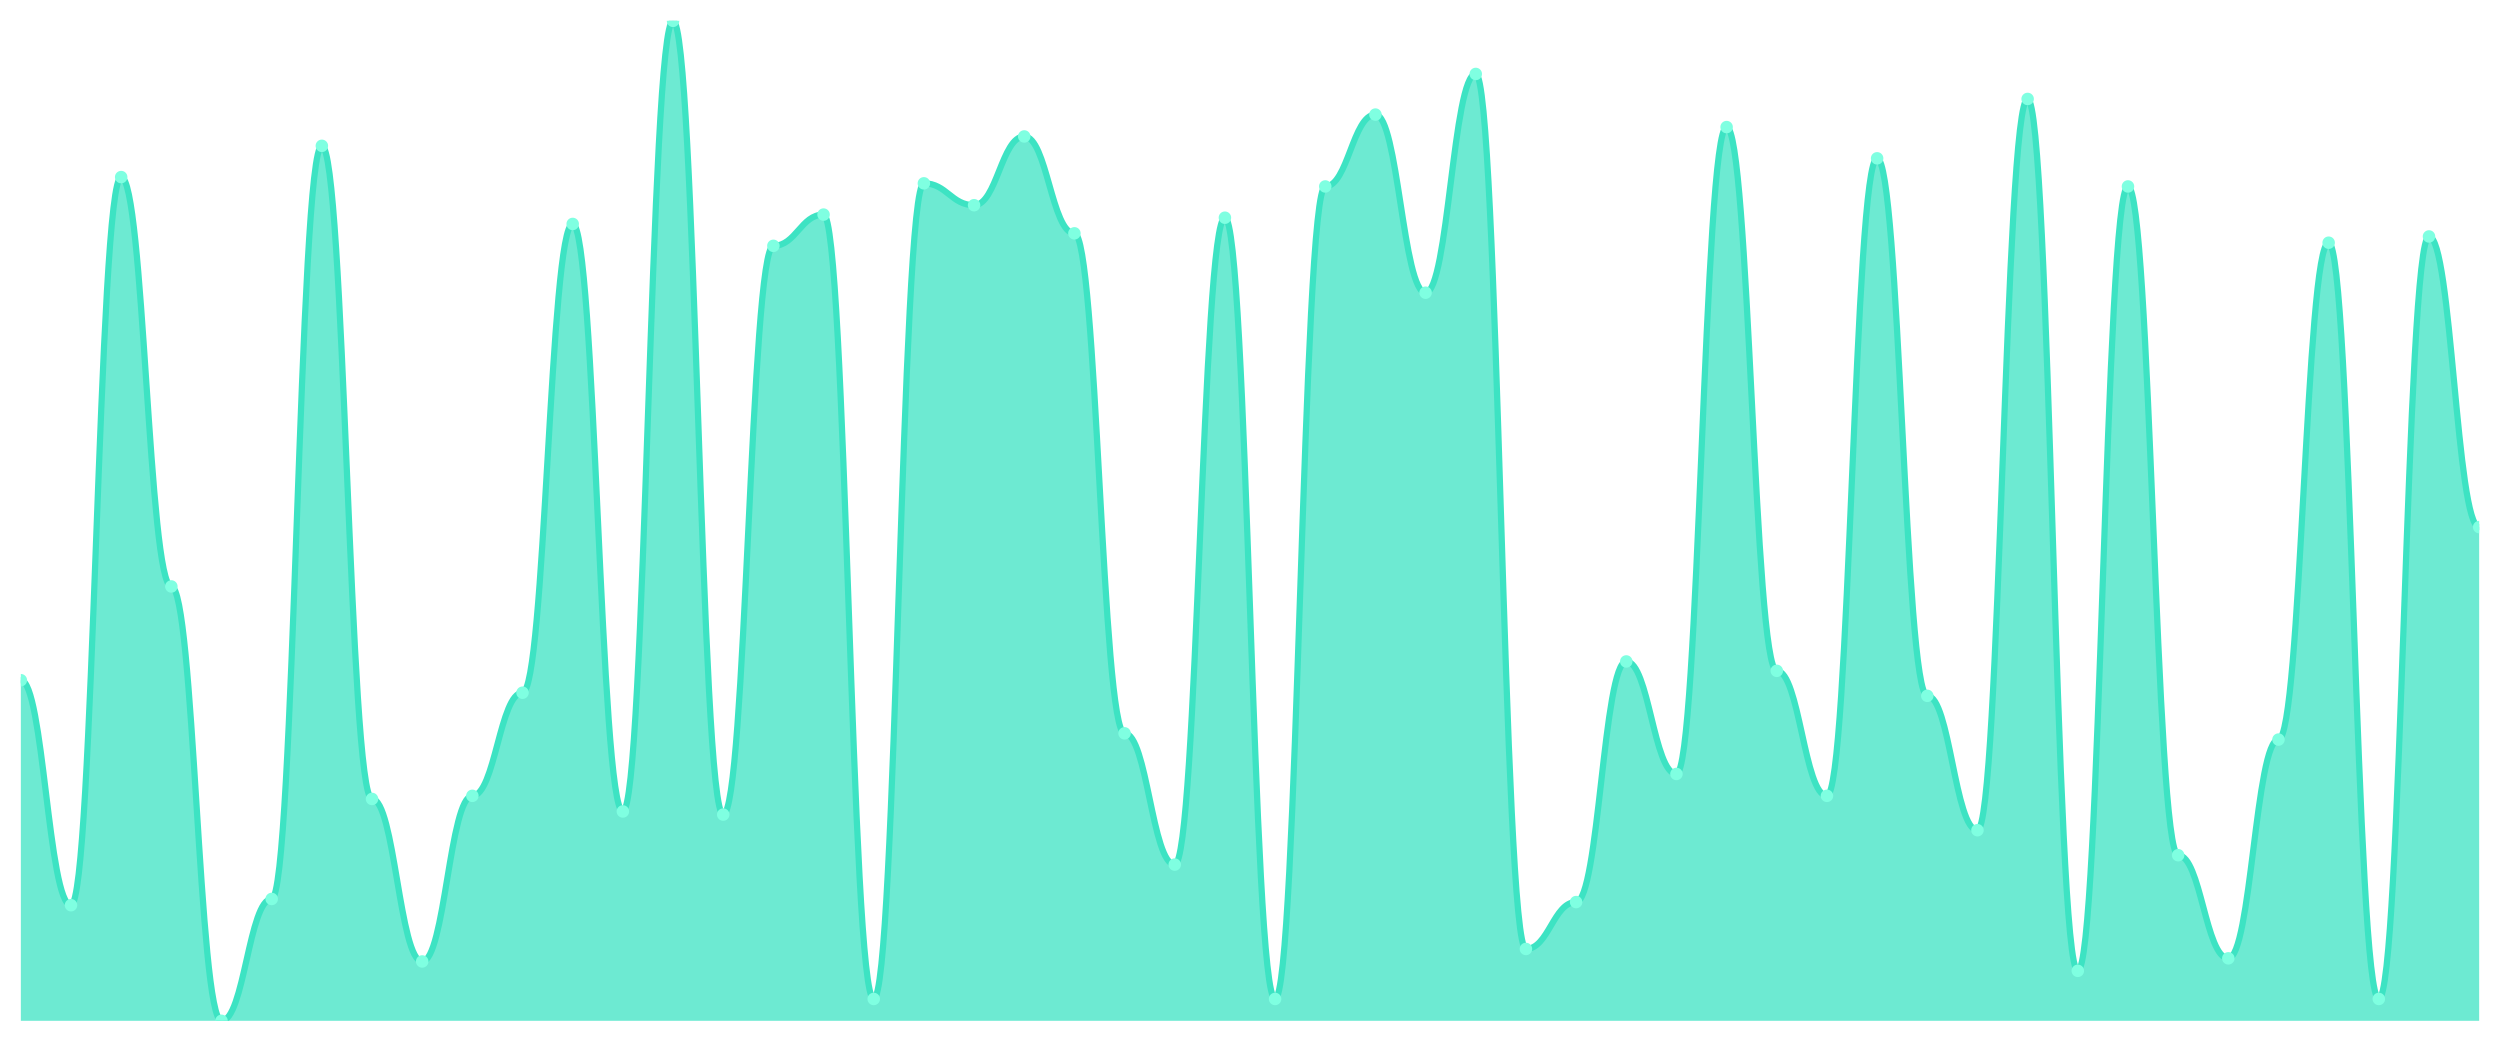
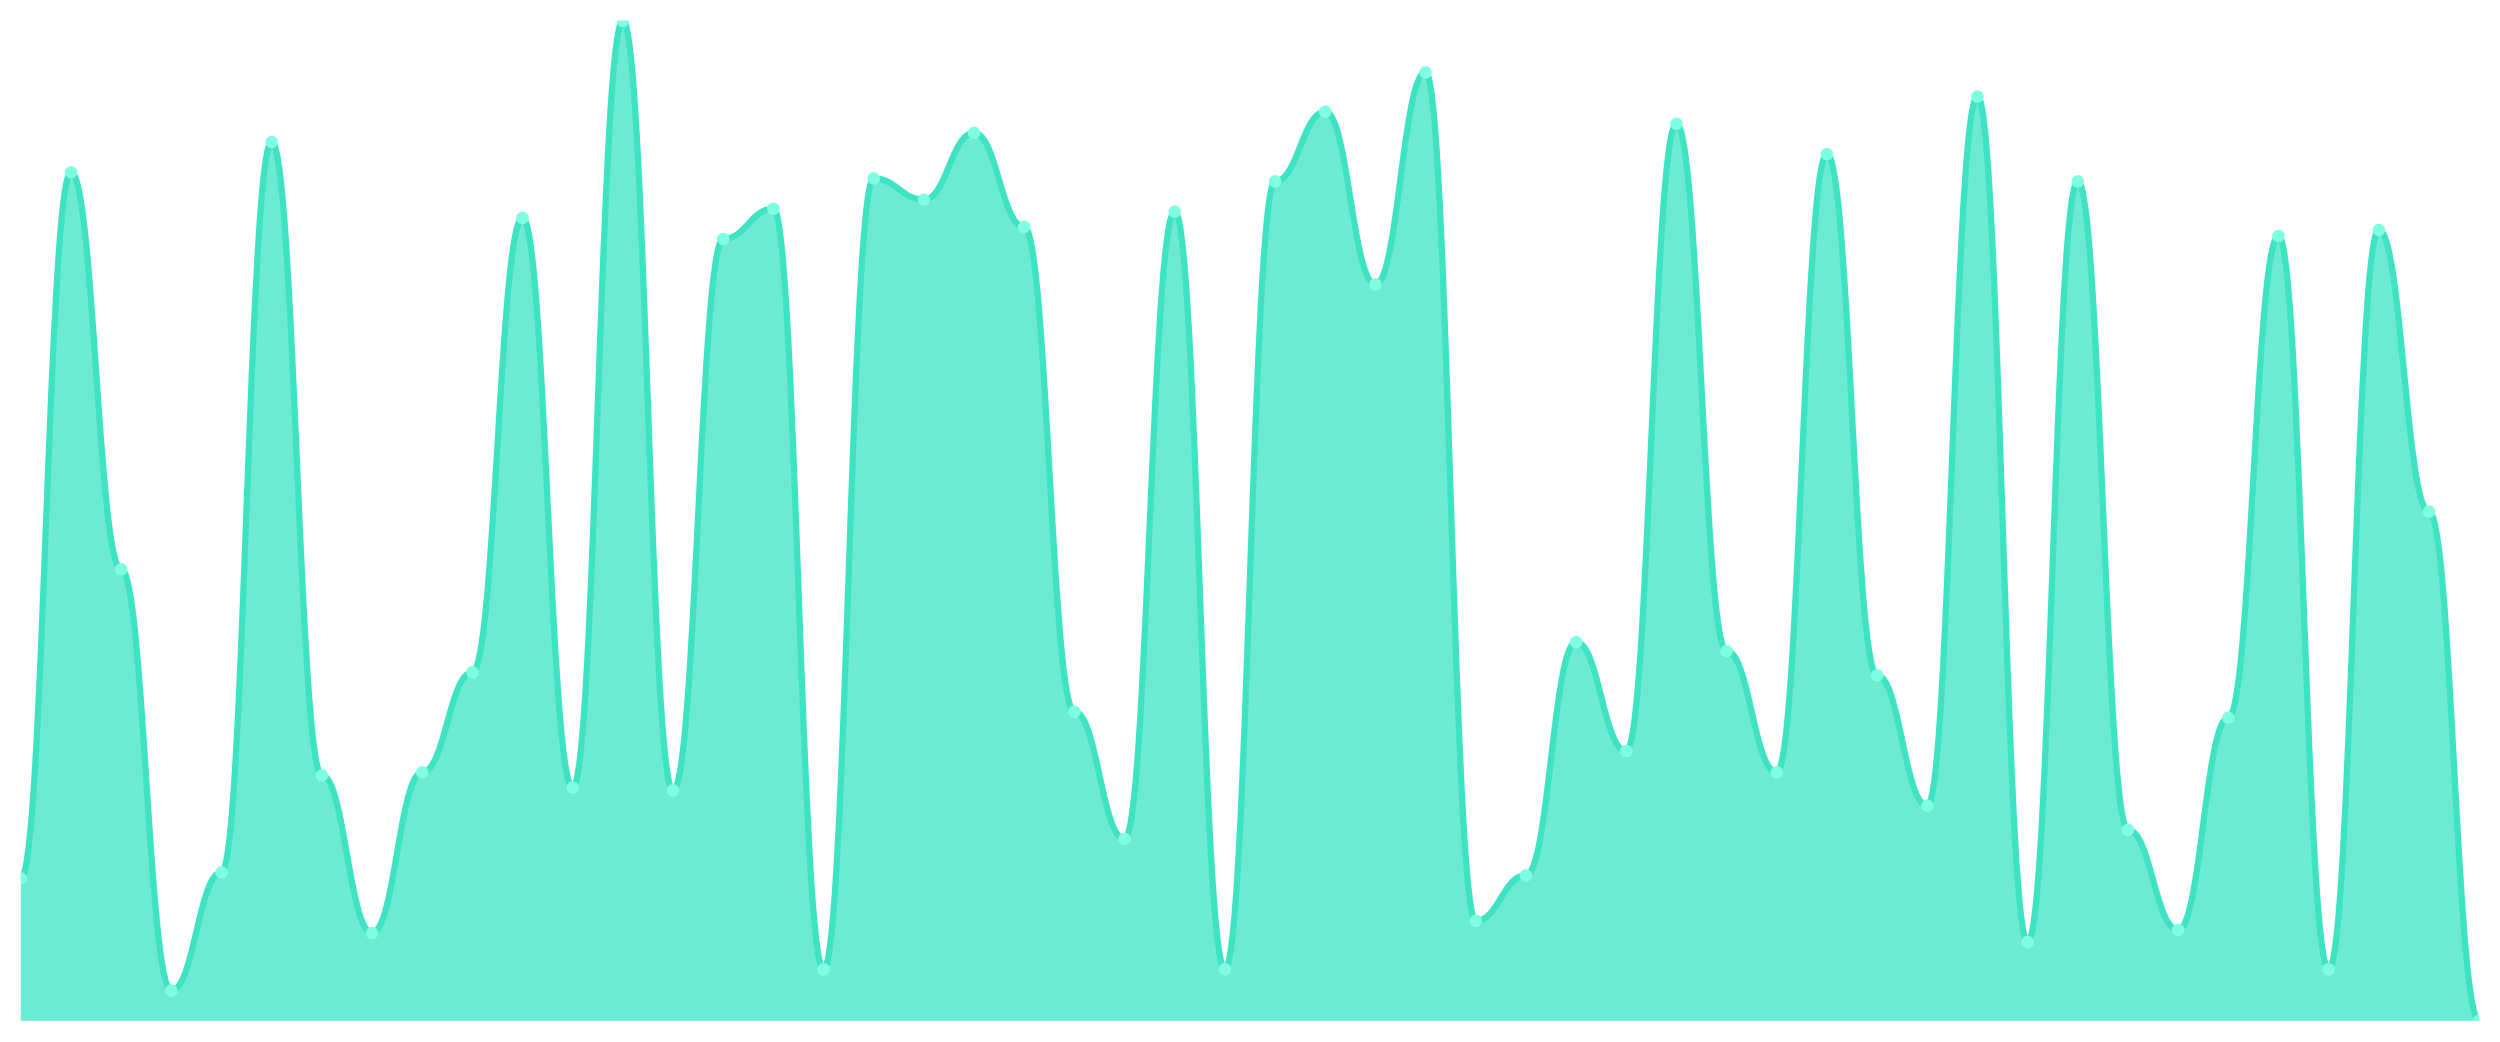
<svg xmlns="http://www.w3.org/2000/svg" viewBox="0 0 1200 500" width="1200" height="500">
  <defs>
    <clipPath id="c">
      <rect x="10" y="10" width="1180" height="480" />
    </clipPath>
  </defs>
  <rect width="1200" height="500" fill="none" />
  <g clip-path="url(#c)">
-     <path d="M 10,490 L 10,326.5 C 20.837,326.5 23.245,434.5 34.082,434.5 C 44.918,434.5 47.327,85 58.163,85 C 69,85 71.408,281.5 82.245,281.5 C 93.082,281.5 95.49,490 106.327,490 C 117.163,490 119.571,431.5 130.408,431.5 C 141.245,431.5 143.653,70 154.49,70 C 165.327,70 167.735,383.5 178.571,383.5 C 189.408,383.5 191.816,461.5 202.653,461.5 C 213.49,461.5 215.898,382 226.735,382 C 237.571,382 239.98,332.5 250.816,332.5 C 261.653,332.5 264.061,107.5 274.898,107.5 C 285.735,107.5 288.143,389.5 298.98,389.5 C 309.816,389.5 312.224,10 323.061,10 C 333.898,10 336.306,391 347.143,391 C 357.98,391 360.388,118 371.224,118 C 382.061,118 384.469,103 395.306,103 C 406.143,103 408.551,479.5 419.388,479.5 C 430.224,479.5 432.633,88 443.469,88 C 454.306,88 456.714,98.5 467.551,98.5 C 478.388,98.5 480.796,65.5 491.633,65.5 C 502.469,65.5 504.878,112 515.714,112 C 526.551,112 528.959,352 539.796,352 C 550.633,352 553.041,415 563.878,415 C 574.714,415 577.122,104.5 587.959,104.5 C 598.796,104.5 601.204,479.5 612.041,479.5 C 622.878,479.5 625.286,89.5 636.122,89.5 C 646.959,89.5 649.367,55 660.204,55 C 671.041,55 673.449,140.5 684.286,140.5 C 695.122,140.5 697.531,35.5 708.367,35.5 C 719.204,35.5 721.612,455.5 732.449,455.5 C 743.286,455.5 745.694,433 756.531,433 C 767.367,433 769.776,317.5 780.612,317.5 C 791.449,317.5 793.857,371.5 804.694,371.5 C 815.531,371.5 817.939,61 828.776,61 C 839.612,61 842.02,322 852.857,322 C 863.694,322 866.102,382 876.939,382 C 887.776,382 890.184,76 901.02,76 C 911.857,76 914.265,334 925.102,334 C 935.939,334 938.347,398.5 949.184,398.5 C 960.02,398.5 962.429,47.5 973.265,47.5 C 984.102,47.5 986.51,466 997.347,466 C 1008.184,466 1010.592,89.5 1021.429,89.5 C 1032.265,89.5 1034.673,410.5 1045.51,410.5 C 1056.347,410.5 1058.755,460 1069.592,460 C 1080.429,460 1082.837,355 1093.673,355 C 1104.51,355 1106.918,116.5 1117.755,116.5 C 1128.592,116.5 1131,479.5 1141.837,479.5 C 1152.673,479.5 1155.082,113.5 1165.918,113.5 C 1176.755,113.5 1179.163,253 1190,253 L 1190,490 Z" fill="rgba(61,227,195,0.75)" />
-     <path d="M 10,326.5 C 20.837,326.5 23.245,434.5 34.082,434.5 C 44.918,434.5 47.327,85 58.163,85 C 69,85 71.408,281.5 82.245,281.5 C 93.082,281.5 95.49,490 106.327,490 C 117.163,490 119.571,431.5 130.408,431.5 C 141.245,431.5 143.653,70 154.49,70 C 165.327,70 167.735,383.5 178.571,383.5 C 189.408,383.5 191.816,461.5 202.653,461.5 C 213.49,461.5 215.898,382 226.735,382 C 237.571,382 239.98,332.5 250.816,332.5 C 261.653,332.5 264.061,107.5 274.898,107.5 C 285.735,107.5 288.143,389.5 298.98,389.5 C 309.816,389.5 312.224,10 323.061,10 C 333.898,10 336.306,391 347.143,391 C 357.98,391 360.388,118 371.224,118 C 382.061,118 384.469,103 395.306,103 C 406.143,103 408.551,479.5 419.388,479.5 C 430.224,479.5 432.633,88 443.469,88 C 454.306,88 456.714,98.5 467.551,98.5 C 478.388,98.5 480.796,65.5 491.633,65.5 C 502.469,65.5 504.878,112 515.714,112 C 526.551,112 528.959,352 539.796,352 C 550.633,352 553.041,415 563.878,415 C 574.714,415 577.122,104.5 587.959,104.5 C 598.796,104.5 601.204,479.5 612.041,479.5 C 622.878,479.5 625.286,89.5 636.122,89.5 C 646.959,89.5 649.367,55 660.204,55 C 671.041,55 673.449,140.5 684.286,140.5 C 695.122,140.5 697.531,35.5 708.367,35.5 C 719.204,35.5 721.612,455.5 732.449,455.5 C 743.286,455.5 745.694,433 756.531,433 C 767.367,433 769.776,317.5 780.612,317.5 C 791.449,317.5 793.857,371.5 804.694,371.5 C 815.531,371.5 817.939,61 828.776,61 C 839.612,61 842.02,322 852.857,322 C 863.694,322 866.102,382 876.939,382 C 887.776,382 890.184,76 901.02,76 C 911.857,76 914.265,334 925.102,334 C 935.939,334 938.347,398.5 949.184,398.5 C 960.02,398.5 962.429,47.5 973.265,47.5 C 984.102,47.5 986.51,466 997.347,466 C 1008.184,466 1010.592,89.5 1021.429,89.5 C 1032.265,89.5 1034.673,410.5 1045.51,410.5 C 1056.347,410.5 1058.755,460 1069.592,460 C 1080.429,460 1082.837,355 1093.673,355 C 1104.51,355 1106.918,116.5 1117.755,116.5 C 1128.592,116.5 1131,479.5 1141.837,479.5 C 1152.673,479.5 1155.082,113.5 1165.918,113.5 C 1176.755,113.5 1179.163,253 1190,253" fill="none" stroke="#3de3c3" stroke-width="3" stroke-linecap="round" stroke-linejoin="round" />
-     <circle cx="10" cy="326.5" r="3" fill="#7fffe1" />
-     <circle cx="34.082" cy="434.5" r="3" fill="#7fffe1" />
-     <circle cx="58.163" cy="85" r="3" fill="#7fffe1" />
-     <circle cx="82.245" cy="281.5" r="3" fill="#7fffe1" />
-     <circle cx="106.327" cy="490" r="3" fill="#7fffe1" />
-     <circle cx="130.408" cy="431.5" r="3" fill="#7fffe1" />
-     <circle cx="154.49" cy="70" r="3" fill="#7fffe1" />
-     <circle cx="178.571" cy="383.5" r="3" fill="#7fffe1" />
-     <circle cx="202.653" cy="461.5" r="3" fill="#7fffe1" />
-     <circle cx="226.735" cy="382" r="3" fill="#7fffe1" />
-     <circle cx="250.816" cy="332.5" r="3" fill="#7fffe1" />
-     <circle cx="274.898" cy="107.5" r="3" fill="#7fffe1" />
-     <circle cx="298.98" cy="389.5" r="3" fill="#7fffe1" />
-     <circle cx="323.061" cy="10" r="3" fill="#7fffe1" />
-     <circle cx="347.143" cy="391" r="3" fill="#7fffe1" />
-     <circle cx="371.224" cy="118" r="3" fill="#7fffe1" />
-     <circle cx="395.306" cy="103" r="3" fill="#7fffe1" />
-     <circle cx="419.388" cy="479.5" r="3" fill="#7fffe1" />
-     <circle cx="443.469" cy="88" r="3" fill="#7fffe1" />
-     <circle cx="467.551" cy="98.5" r="3" fill="#7fffe1" />
-     <circle cx="491.633" cy="65.5" r="3" fill="#7fffe1" />
-     <circle cx="515.714" cy="112" r="3" fill="#7fffe1" />
-     <circle cx="539.796" cy="352" r="3" fill="#7fffe1" />
-     <circle cx="563.878" cy="415" r="3" fill="#7fffe1" />
-     <circle cx="587.959" cy="104.5" r="3" fill="#7fffe1" />
-     <circle cx="612.041" cy="479.5" r="3" fill="#7fffe1" />
-     <circle cx="636.122" cy="89.5" r="3" fill="#7fffe1" />
-     <circle cx="660.204" cy="55" r="3" fill="#7fffe1" />
-     <circle cx="684.286" cy="140.5" r="3" fill="#7fffe1" />
-     <circle cx="708.367" cy="35.5" r="3" fill="#7fffe1" />
-     <circle cx="732.449" cy="455.5" r="3" fill="#7fffe1" />
-     <circle cx="756.531" cy="433" r="3" fill="#7fffe1" />
-     <circle cx="780.612" cy="317.5" r="3" fill="#7fffe1" />
-     <circle cx="804.694" cy="371.5" r="3" fill="#7fffe1" />
-     <circle cx="828.776" cy="61" r="3" fill="#7fffe1" />
-     <circle cx="852.857" cy="322" r="3" fill="#7fffe1" />
-     <circle cx="876.939" cy="382" r="3" fill="#7fffe1" />
-     <circle cx="901.02" cy="76" r="3" fill="#7fffe1" />
-     <circle cx="925.102" cy="334" r="3" fill="#7fffe1" />
-     <circle cx="949.184" cy="398.5" r="3" fill="#7fffe1" />
-     <circle cx="973.265" cy="47.5" r="3" fill="#7fffe1" />
-     <circle cx="997.347" cy="466" r="3" fill="#7fffe1" />
-     <circle cx="1021.429" cy="89.5" r="3" fill="#7fffe1" />
-     <circle cx="1045.51" cy="410.5" r="3" fill="#7fffe1" />
-     <circle cx="1069.592" cy="460" r="3" fill="#7fffe1" />
-     <circle cx="1093.673" cy="355" r="3" fill="#7fffe1" />
-     <circle cx="1117.755" cy="116.5" r="3" fill="#7fffe1" />
-     <circle cx="1141.837" cy="479.5" r="3" fill="#7fffe1" />
-     <circle cx="1165.918" cy="113.5" r="3" fill="#7fffe1" />
-     <circle cx="1190" cy="253" r="3" fill="#7fffe1" />
+     <path d="M 10,490 L 10,421.636 C 20.837,421.636 23.245,82.727 34.082,82.727 C 44.918,82.727 47.327,273.273 58.163,273.273 C 69,273.273 71.408,475.455 82.245,475.455 C 93.082,475.455 95.49,418.727 106.327,418.727 C 117.163,418.727 119.571,68.182 130.408,68.182 C 141.245,68.182 143.653,372.182 154.49,372.182 C 165.327,372.182 167.735,447.818 178.571,447.818 C 189.408,447.818 191.816,370.727 202.653,370.727 C 213.49,370.727 215.898,322.727 226.735,322.727 C 237.571,322.727 239.98,104.545 250.816,104.545 C 261.653,104.545 264.061,378 274.898,378 C 285.735,378 288.143,10 298.98,10 C 309.816,10 312.224,379.455 323.061,379.455 C 333.898,379.455 336.306,114.727 347.143,114.727 C 357.98,114.727 360.388,100.182 371.224,100.182 C 382.061,100.182 384.469,465.273 395.306,465.273 C 406.143,465.273 408.551,85.636 419.388,85.636 C 430.224,85.636 432.633,95.818 443.469,95.818 C 454.306,95.818 456.714,63.818 467.551,63.818 C 478.388,63.818 480.796,108.909 491.633,108.909 C 502.469,108.909 504.878,341.636 515.714,341.636 C 526.551,341.636 528.959,402.727 539.796,402.727 C 550.633,402.727 553.041,101.636 563.878,101.636 C 574.714,101.636 577.122,465.273 587.959,465.273 C 598.796,465.273 601.204,87.091 612.041,87.091 C 622.878,87.091 625.286,53.636 636.122,53.636 C 646.959,53.636 649.367,136.545 660.204,136.545 C 671.041,136.545 673.449,34.727 684.286,34.727 C 695.122,34.727 697.531,442 708.367,442 C 719.204,442 721.612,420.182 732.449,420.182 C 743.286,420.182 745.694,308.182 756.531,308.182 C 767.367,308.182 769.776,360.545 780.612,360.545 C 791.449,360.545 793.857,59.455 804.694,59.455 C 815.531,59.455 817.939,312.545 828.776,312.545 C 839.612,312.545 842.02,370.727 852.857,370.727 C 863.694,370.727 866.102,74 876.939,74 C 887.776,74 890.184,324.182 901.02,324.182 C 911.857,324.182 914.265,386.727 925.102,386.727 C 935.939,386.727 938.347,46.364 949.184,46.364 C 960.02,46.364 962.429,452.182 973.265,452.182 C 984.102,452.182 986.51,87.091 997.347,87.091 C 1008.184,87.091 1010.592,398.364 1021.429,398.364 C 1032.265,398.364 1034.673,446.364 1045.51,446.364 C 1056.347,446.364 1058.755,344.545 1069.592,344.545 C 1080.429,344.545 1082.837,113.273 1093.673,113.273 C 1104.51,113.273 1106.918,465.273 1117.755,465.273 C 1128.592,465.273 1131,110.364 1141.837,110.364 C 1152.673,110.364 1155.082,245.636 1165.918,245.636 C 1176.755,245.636 1179.163,490 1190,490 L 1190,490 Z" fill="rgba(61,227,195,0.75)" />
+     <path d="M 10,421.636 C 20.837,421.636 23.245,82.727 34.082,82.727 C 44.918,82.727 47.327,273.273 58.163,273.273 C 69,273.273 71.408,475.455 82.245,475.455 C 93.082,475.455 95.49,418.727 106.327,418.727 C 117.163,418.727 119.571,68.182 130.408,68.182 C 141.245,68.182 143.653,372.182 154.49,372.182 C 165.327,372.182 167.735,447.818 178.571,447.818 C 189.408,447.818 191.816,370.727 202.653,370.727 C 213.49,370.727 215.898,322.727 226.735,322.727 C 237.571,322.727 239.98,104.545 250.816,104.545 C 261.653,104.545 264.061,378 274.898,378 C 285.735,378 288.143,10 298.98,10 C 309.816,10 312.224,379.455 323.061,379.455 C 333.898,379.455 336.306,114.727 347.143,114.727 C 357.98,114.727 360.388,100.182 371.224,100.182 C 382.061,100.182 384.469,465.273 395.306,465.273 C 406.143,465.273 408.551,85.636 419.388,85.636 C 430.224,85.636 432.633,95.818 443.469,95.818 C 454.306,95.818 456.714,63.818 467.551,63.818 C 478.388,63.818 480.796,108.909 491.633,108.909 C 502.469,108.909 504.878,341.636 515.714,341.636 C 526.551,341.636 528.959,402.727 539.796,402.727 C 550.633,402.727 553.041,101.636 563.878,101.636 C 574.714,101.636 577.122,465.273 587.959,465.273 C 598.796,465.273 601.204,87.091 612.041,87.091 C 622.878,87.091 625.286,53.636 636.122,53.636 C 646.959,53.636 649.367,136.545 660.204,136.545 C 671.041,136.545 673.449,34.727 684.286,34.727 C 695.122,34.727 697.531,442 708.367,442 C 719.204,442 721.612,420.182 732.449,420.182 C 743.286,420.182 745.694,308.182 756.531,308.182 C 767.367,308.182 769.776,360.545 780.612,360.545 C 791.449,360.545 793.857,59.455 804.694,59.455 C 815.531,59.455 817.939,312.545 828.776,312.545 C 839.612,312.545 842.02,370.727 852.857,370.727 C 863.694,370.727 866.102,74 876.939,74 C 887.776,74 890.184,324.182 901.02,324.182 C 911.857,324.182 914.265,386.727 925.102,386.727 C 935.939,386.727 938.347,46.364 949.184,46.364 C 960.02,46.364 962.429,452.182 973.265,452.182 C 984.102,452.182 986.51,87.091 997.347,87.091 C 1008.184,87.091 1010.592,398.364 1021.429,398.364 C 1032.265,398.364 1034.673,446.364 1045.51,446.364 C 1056.347,446.364 1058.755,344.545 1069.592,344.545 C 1080.429,344.545 1082.837,113.273 1093.673,113.273 C 1104.51,113.273 1106.918,465.273 1117.755,465.273 C 1128.592,465.273 1131,110.364 1141.837,110.364 C 1152.673,110.364 1155.082,245.636 1165.918,245.636 C 1176.755,245.636 1179.163,490 1190,490" fill="none" stroke="#3de3c3" stroke-width="3" stroke-linecap="round" stroke-linejoin="round" />
+     <circle cx="10" cy="421.636" r="3" fill="#7fffe1" />
+     <circle cx="34.082" cy="82.727" r="3" fill="#7fffe1" />
+     <circle cx="58.163" cy="273.273" r="3" fill="#7fffe1" />
+     <circle cx="82.245" cy="475.455" r="3" fill="#7fffe1" />
+     <circle cx="106.327" cy="418.727" r="3" fill="#7fffe1" />
+     <circle cx="130.408" cy="68.182" r="3" fill="#7fffe1" />
+     <circle cx="154.49" cy="372.182" r="3" fill="#7fffe1" />
+     <circle cx="178.571" cy="447.818" r="3" fill="#7fffe1" />
+     <circle cx="202.653" cy="370.727" r="3" fill="#7fffe1" />
+     <circle cx="226.735" cy="322.727" r="3" fill="#7fffe1" />
+     <circle cx="250.816" cy="104.545" r="3" fill="#7fffe1" />
+     <circle cx="274.898" cy="378" r="3" fill="#7fffe1" />
+     <circle cx="298.98" cy="10" r="3" fill="#7fffe1" />
+     <circle cx="323.061" cy="379.455" r="3" fill="#7fffe1" />
+     <circle cx="347.143" cy="114.727" r="3" fill="#7fffe1" />
+     <circle cx="371.224" cy="100.182" r="3" fill="#7fffe1" />
+     <circle cx="395.306" cy="465.273" r="3" fill="#7fffe1" />
+     <circle cx="419.388" cy="85.636" r="3" fill="#7fffe1" />
+     <circle cx="443.469" cy="95.818" r="3" fill="#7fffe1" />
+     <circle cx="467.551" cy="63.818" r="3" fill="#7fffe1" />
+     <circle cx="491.633" cy="108.909" r="3" fill="#7fffe1" />
+     <circle cx="515.714" cy="341.636" r="3" fill="#7fffe1" />
+     <circle cx="539.796" cy="402.727" r="3" fill="#7fffe1" />
+     <circle cx="563.878" cy="101.636" r="3" fill="#7fffe1" />
+     <circle cx="587.959" cy="465.273" r="3" fill="#7fffe1" />
+     <circle cx="612.041" cy="87.091" r="3" fill="#7fffe1" />
+     <circle cx="636.122" cy="53.636" r="3" fill="#7fffe1" />
+     <circle cx="660.204" cy="136.545" r="3" fill="#7fffe1" />
+     <circle cx="684.286" cy="34.727" r="3" fill="#7fffe1" />
+     <circle cx="708.367" cy="442" r="3" fill="#7fffe1" />
+     <circle cx="732.449" cy="420.182" r="3" fill="#7fffe1" />
+     <circle cx="756.531" cy="308.182" r="3" fill="#7fffe1" />
+     <circle cx="780.612" cy="360.545" r="3" fill="#7fffe1" />
+     <circle cx="804.694" cy="59.455" r="3" fill="#7fffe1" />
+     <circle cx="828.776" cy="312.545" r="3" fill="#7fffe1" />
+     <circle cx="852.857" cy="370.727" r="3" fill="#7fffe1" />
+     <circle cx="876.939" cy="74" r="3" fill="#7fffe1" />
+     <circle cx="901.02" cy="324.182" r="3" fill="#7fffe1" />
+     <circle cx="925.102" cy="386.727" r="3" fill="#7fffe1" />
+     <circle cx="949.184" cy="46.364" r="3" fill="#7fffe1" />
+     <circle cx="973.265" cy="452.182" r="3" fill="#7fffe1" />
+     <circle cx="997.347" cy="87.091" r="3" fill="#7fffe1" />
+     <circle cx="1021.429" cy="398.364" r="3" fill="#7fffe1" />
+     <circle cx="1045.51" cy="446.364" r="3" fill="#7fffe1" />
+     <circle cx="1069.592" cy="344.545" r="3" fill="#7fffe1" />
+     <circle cx="1093.673" cy="113.273" r="3" fill="#7fffe1" />
+     <circle cx="1117.755" cy="465.273" r="3" fill="#7fffe1" />
+     <circle cx="1141.837" cy="110.364" r="3" fill="#7fffe1" />
+     <circle cx="1165.918" cy="245.636" r="3" fill="#7fffe1" />
+     <circle cx="1190" cy="490" r="3" fill="#7fffe1" />
  </g>
</svg>
